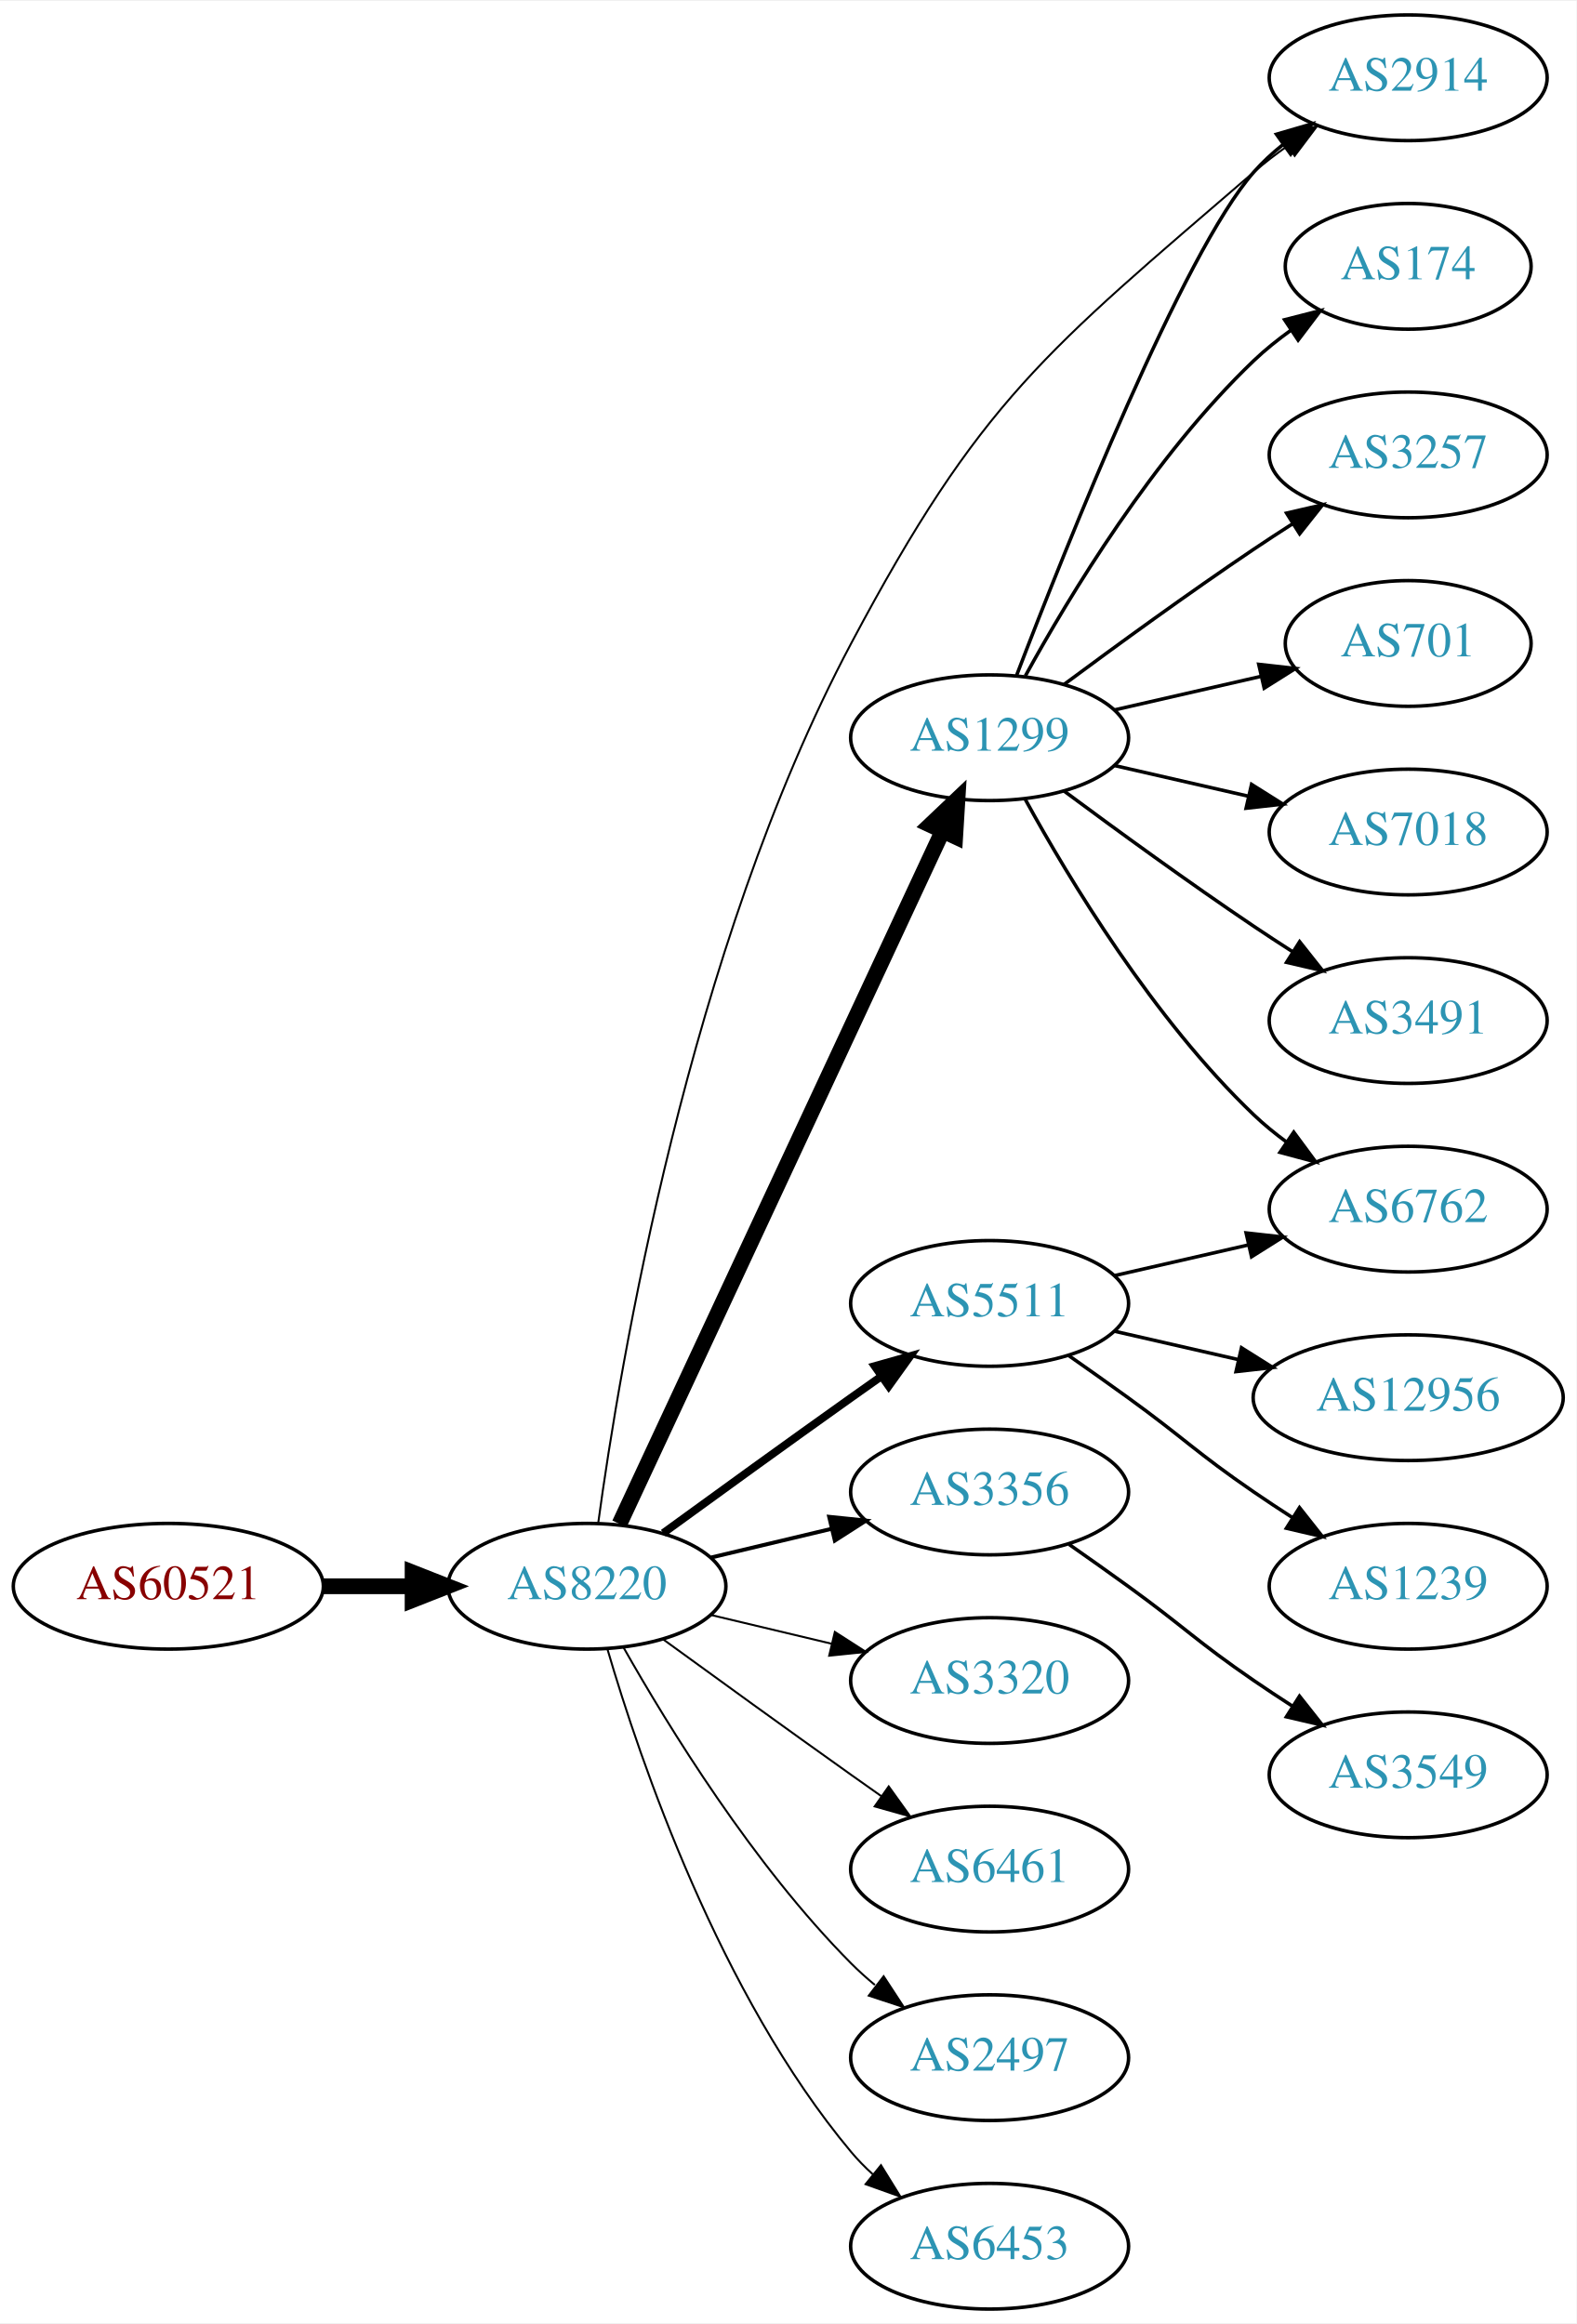
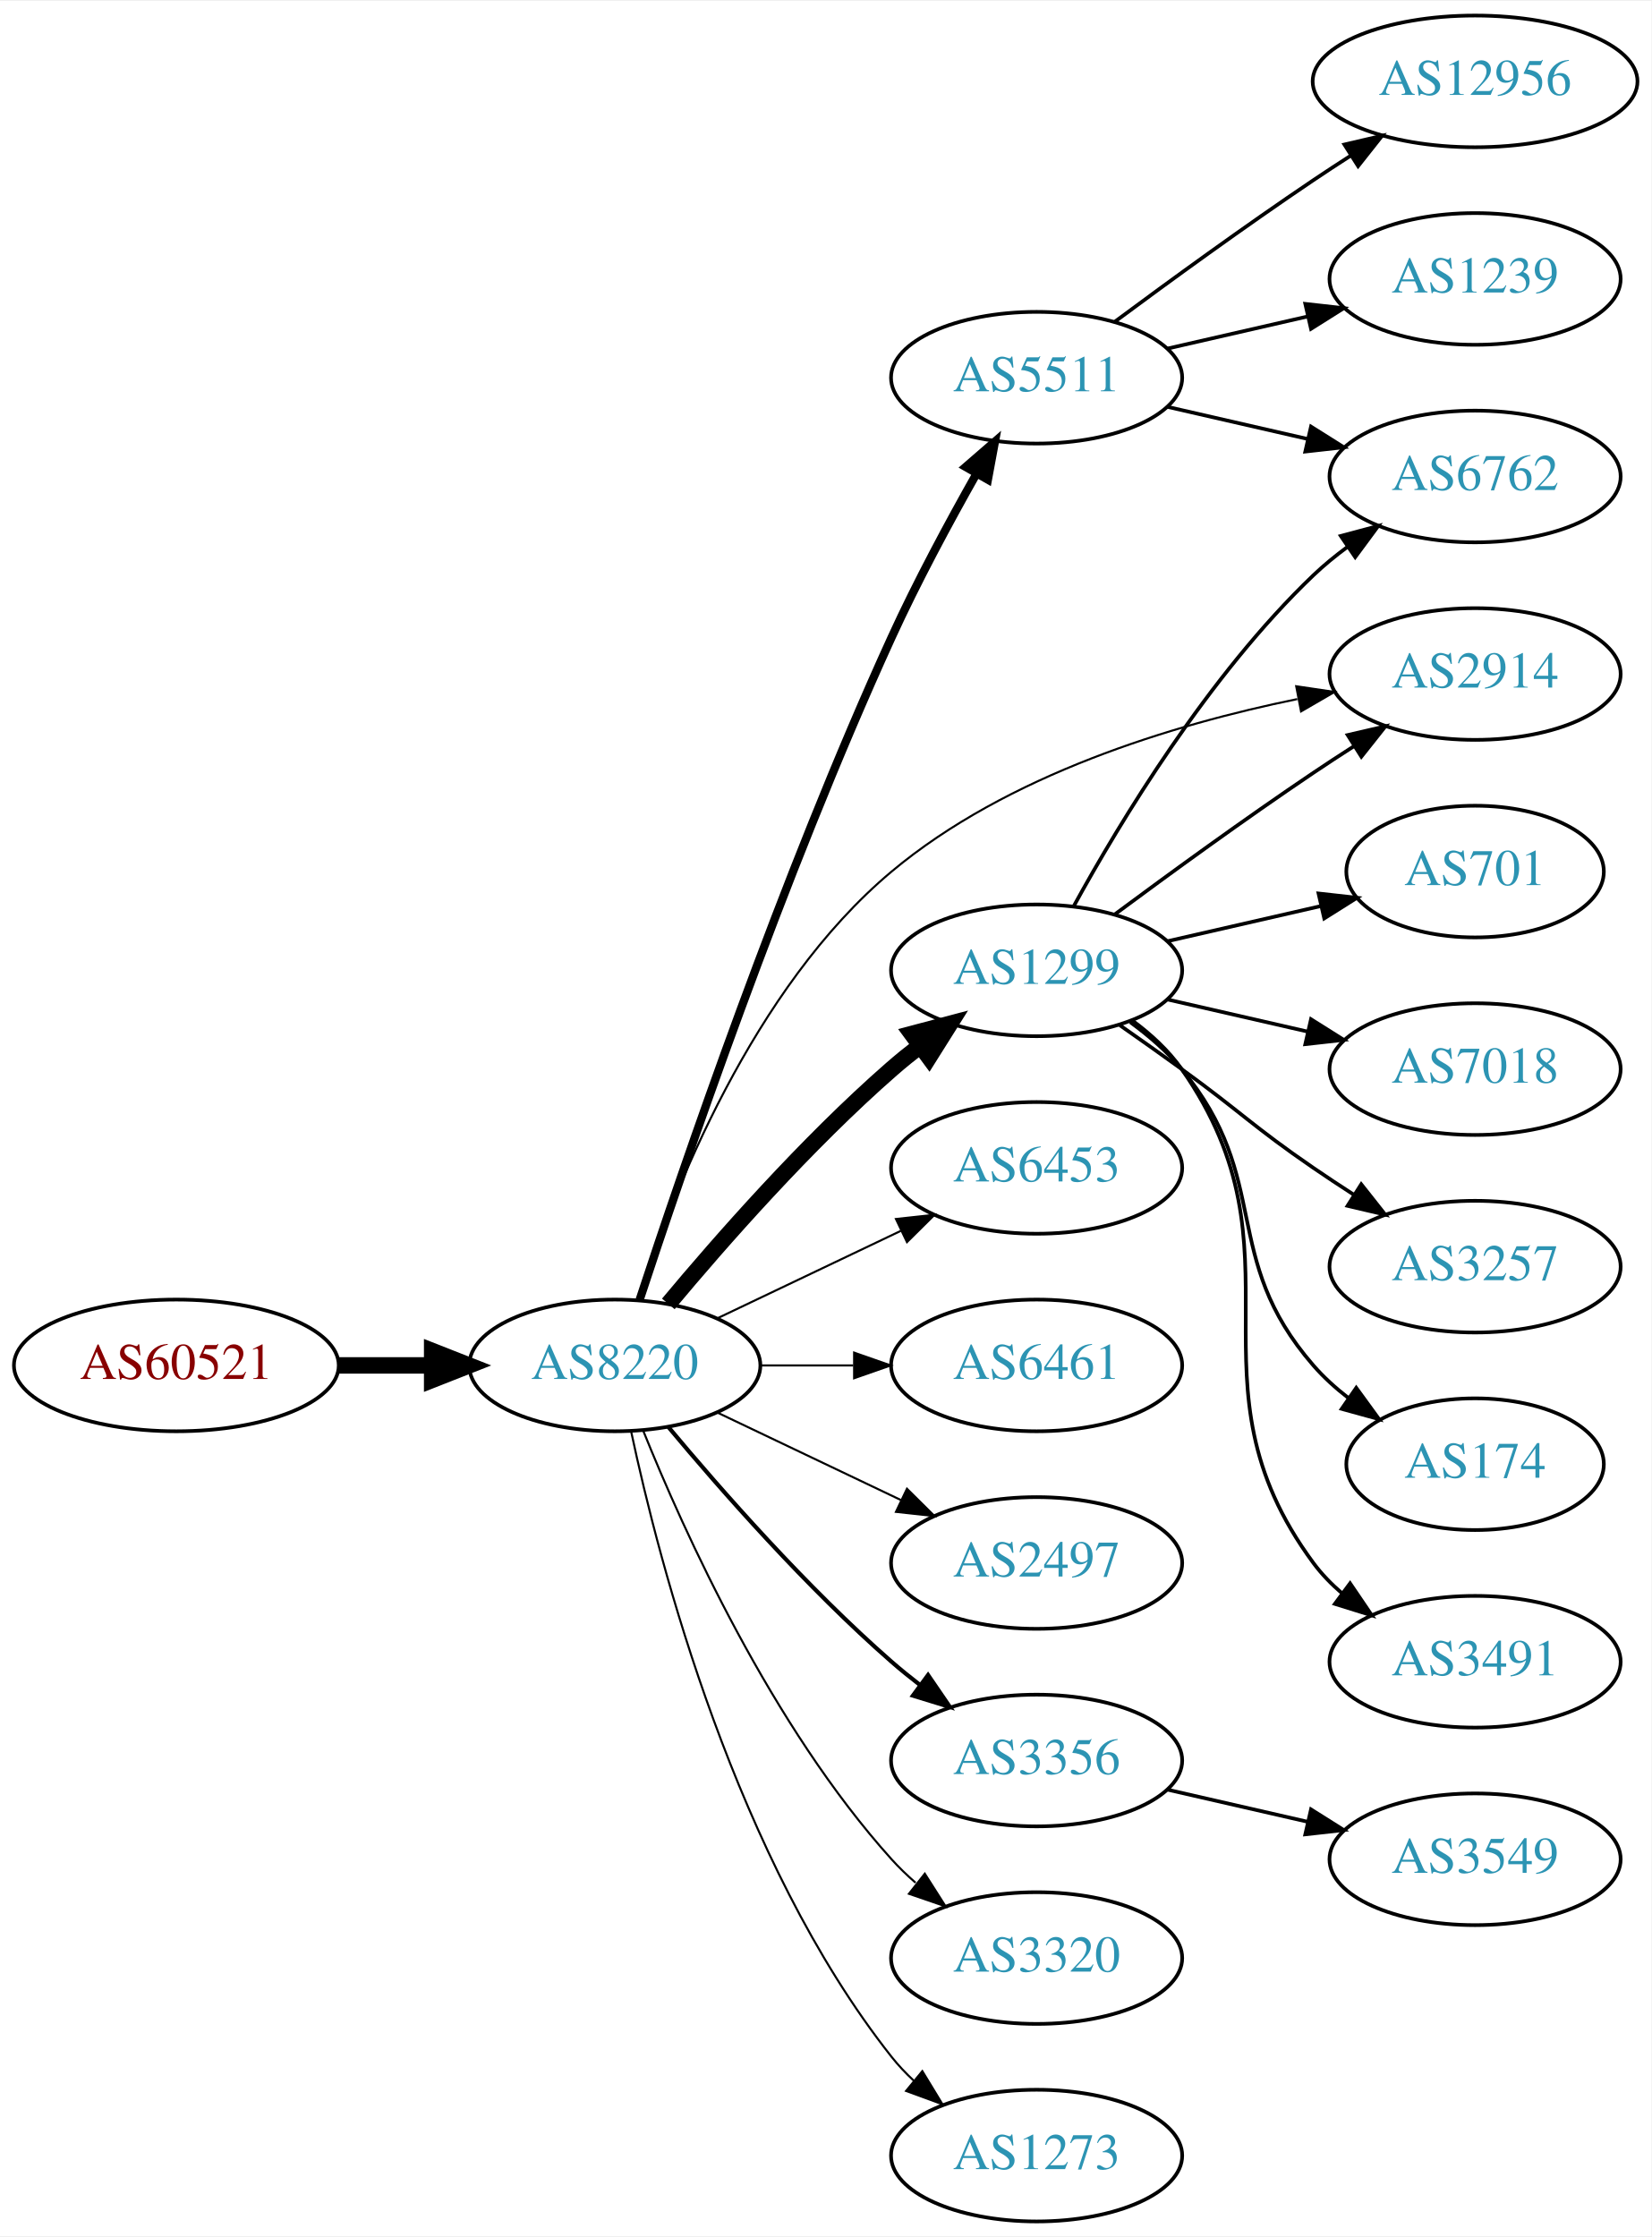
- <svg xmlns="http://www.w3.org/2000/svg" xmlns:xlink="http://www.w3.org/1999/xlink" width="451pt" height="665pt" viewBox="0.00 0.00 451.37 665.00">
-   <g id="graph0" class="graph" transform="scale(1 1) rotate(0) translate(4 661)">
-     <polygon fill="white" stroke="none" points="-4,4 -4,-661 447.37,-661 447.37,4 -4,4" />
+ <svg xmlns="http://www.w3.org/2000/svg" xmlns:xlink="http://www.w3.org/1999/xlink" width="451pt" height="611pt" viewBox="0.00 0.00 451.37 611.00">
+   <g id="graph0" class="graph" transform="scale(1 1) rotate(0) translate(4 607)">
+     <polygon fill="white" stroke="none" points="-4,4 -4,-607 447.37,-607 447.37,4 -4,4" />
    <g id="node1" class="node">
      <g id="a_node1">
        <a xlink:href="/asn/60521" xlink:title="AS60521 ~ Superfund Asset Management GmbH [AT]">
-           <ellipse fill="#ffffff" stroke="black" cx="44.196" cy="-207" rx="44.393" ry="18" />
-           <text text-anchor="middle" x="44.196" y="-203.3" font-family="Times,serif" font-size="14.00" fill="#880000">AS60521</text>
+           <ellipse fill="#ffffff" stroke="black" cx="44.196" cy="-234" rx="44.393" ry="18" />
+           <text text-anchor="middle" x="44.196" y="-230.3" font-family="Times,serif" font-size="14.00" fill="#880000">AS60521</text>
        </a>
      </g>
    </g>
    <g id="node2" class="node">
      <g id="a_node2">
        <a xlink:href="/asn/8220" xlink:title="AS8220 ~ COLT [GB]">
-           <ellipse fill="#ffffff" stroke="black" cx="164.039" cy="-207" rx="39.794" ry="18" />
-           <text text-anchor="middle" x="164.039" y="-203.3" font-family="Times,serif" font-size="14.00" fill="#2c94b3">AS8220</text>
+           <ellipse fill="#ffffff" stroke="black" cx="164.039" cy="-234" rx="39.794" ry="18" />
+           <text text-anchor="middle" x="164.039" y="-230.3" font-family="Times,serif" font-size="14.00" fill="#2c94b3">AS8220</text>
        </a>
      </g>
    </g>
    <g id="edge1" class="edge">
-       <path fill="none" stroke="black" stroke-width="4.5" d="M88.407,-207C96.72,-207 105.482,-207 113.965,-207" />
-       <polygon fill="black" stroke="black" stroke-width="4.5" points="114.123,-210.938 124.123,-207 114.123,-203.063 114.123,-210.938" />
+       <path fill="none" stroke="black" stroke-width="4.5" d="M88.407,-234C96.72,-234 105.482,-234 113.965,-234" />
+       <polygon fill="black" stroke="black" stroke-width="4.5" points="114.123,-237.938 124.123,-234 114.123,-230.063 114.123,-237.938" />
    </g>
    <g id="node3" class="node">
      <g id="a_node3">
        <a xlink:href="/asn/1299" xlink:title="AS1299 ~ Telia Carrier [EU]">
-           <ellipse fill="#ffffff" stroke="black" cx="279.332" cy="-450" rx="39.794" ry="18" />
-           <text text-anchor="middle" x="279.332" y="-446.3" font-family="Times,serif" font-size="14.00" fill="#2c94b3">AS1299</text>
+           <ellipse fill="#ffffff" stroke="black" cx="279.332" cy="-342" rx="39.794" ry="18" />
+           <text text-anchor="middle" x="279.332" y="-338.3" font-family="Times,serif" font-size="14.00" fill="#2c94b3">AS1299</text>
        </a>
      </g>
    </g>
    <g id="edge2" class="edge">
-       <path fill="none" stroke="black" stroke-width="4.5" d="M173.369,-224.868C193.059,-267.101 242.559,-373.272 265.849,-423.227" />
-       <polygon fill="black" stroke="black" stroke-width="4.5" points="262.347,-425.034 270.141,-432.433 269.485,-421.706 262.347,-425.034" />
+       <path fill="none" stroke="black" stroke-width="4.5" d="M178.669,-250.817C192.951,-267.929 216.498,-294.745 239.685,-315 242.151,-317.154 244.789,-319.294 247.487,-321.372" />
+       <polygon fill="black" stroke="black" stroke-width="4.5" points="245.252,-324.616 255.641,-327.37 249.919,-318.273 245.252,-324.616" />
    </g>
    <g id="node4" class="node">
      <g id="a_node4">
        <a xlink:href="/asn/5511" xlink:title="AS5511 ~ Orange S.A. [FR]">
-           <ellipse fill="#ffffff" stroke="black" cx="279.332" cy="-288" rx="39.794" ry="18" />
-           <text text-anchor="middle" x="279.332" y="-284.3" font-family="Times,serif" font-size="14.00" fill="#2c94b3">AS5511</text>
+           <ellipse fill="#ffffff" stroke="black" cx="279.332" cy="-504" rx="39.794" ry="18" />
+           <text text-anchor="middle" x="279.332" y="-500.3" font-family="Times,serif" font-size="14.00" fill="#2c94b3">AS5511</text>
        </a>
      </g>
    </g>
    <g id="edge3" class="edge">
-       <path fill="none" stroke="black" stroke-width="2.25" d="M185.887,-222.222C200.821,-233.091 221.435,-248.025 239.685,-261 242.506,-263.005 245.449,-265.085 248.397,-267.159" />
-       <polygon fill="black" stroke="black" stroke-width="2.25" points="246.424,-270.05 256.621,-272.926 250.443,-264.319 246.424,-270.05" />
+       <path fill="none" stroke="black" stroke-width="2.25" d="M170.817,-251.907C182.405,-287.182 209.93,-367.892 239.685,-433 246.585,-448.099 255.36,-464.403 262.804,-477.575" />
+       <polygon fill="black" stroke="black" stroke-width="2.25" points="259.937,-479.612 267.943,-486.551 266.012,-476.134 259.937,-479.612" />
    </g>
    <g id="node5" class="node">
      <g id="a_node5">
-         <a xlink:href="/asn/2914" xlink:title="AS2914 ~ NTT America, Inc. [US]">
-           <ellipse fill="#ffffff" stroke="black" cx="399.174" cy="-639" rx="39.794" ry="18" />
-           <text text-anchor="middle" x="399.174" y="-635.3" font-family="Times,serif" font-size="14.00" fill="#2c94b3">AS2914</text>
+         <a xlink:href="/asn/6453" xlink:title="AS6453 ~ TATA COMMUNICATIONS (AMERICA) INC [US]">
+           <ellipse fill="#ffffff" stroke="black" cx="279.332" cy="-288" rx="39.794" ry="18" />
+           <text text-anchor="middle" x="279.332" y="-284.3" font-family="Times,serif" font-size="14.00" fill="#2c94b3">AS6453</text>
        </a>
      </g>
    </g>
    <g id="edge4" class="edge">
-       <path fill="none" stroke="black" stroke-width="0.562" d="M167.266,-225.049C173.377,-269.952 193.144,-389.381 239.685,-477 276.699,-546.683 295.208,-560.49 354.978,-612 357.982,-614.589 361.259,-617.099 364.622,-619.479" />
-       <polygon fill="black" stroke="black" stroke-width="0.562" points="362.786,-622.462 373.048,-625.097 366.669,-616.638 362.786,-622.462" />
+       <path fill="none" stroke="black" stroke-width="0.562" d="M192.175,-246.934C207.169,-254.081 225.99,-263.052 242.213,-270.785" />
+       <polygon fill="black" stroke="black" stroke-width="0.562" points="240.884,-274.028 251.417,-275.171 243.895,-267.709 240.884,-274.028" />
    </g>
    <g id="node6" class="node">
      <g id="a_node6">
-         <a xlink:href="/asn/3356" xlink:title="AS3356 ~ Level 3 Parent, LLC [US]">
+         <a xlink:href="/asn/6461" xlink:title="AS6461 ~ Zayo Bandwidth [US]">
          <ellipse fill="#ffffff" stroke="black" cx="279.332" cy="-234" rx="39.794" ry="18" />
-           <text text-anchor="middle" x="279.332" y="-230.3" font-family="Times,serif" font-size="14.00" fill="#2c94b3">AS3356</text>
+           <text text-anchor="middle" x="279.332" y="-230.3" font-family="Times,serif" font-size="14.00" fill="#2c94b3">AS6461</text>
        </a>
      </g>
    </g>
    <g id="edge5" class="edge">
-       <path fill="none" stroke="black" stroke-width="1.125" d="M199.646,-215.248C210.517,-217.838 222.671,-220.735 234.114,-223.462" />
-       <polygon fill="black" stroke="black" stroke-width="1.125" points="233.397,-226.889 243.936,-225.803 235.02,-220.08 233.397,-226.889" />
+       <path fill="none" stroke="black" stroke-width="0.562" d="M203.711,-234C211.914,-234 220.678,-234 229.21,-234" />
+       <polygon fill="black" stroke="black" stroke-width="0.562" points="229.449,-237.5 239.449,-234 229.449,-230.5 229.449,-237.5" />
    </g>
    <g id="node7" class="node">
      <g id="a_node7">
-         <a xlink:href="/asn/3320" xlink:title="AS3320 ~ DTAG [DE]">
+         <a xlink:href="/asn/2497" xlink:title="AS2497 ~ Internet Initiative Japan Inc. [JP]">
          <ellipse fill="#ffffff" stroke="black" cx="279.332" cy="-180" rx="39.794" ry="18" />
-           <text text-anchor="middle" x="279.332" y="-176.3" font-family="Times,serif" font-size="14.00" fill="#2c94b3">AS3320</text>
+           <text text-anchor="middle" x="279.332" y="-176.3" font-family="Times,serif" font-size="14.00" fill="#2c94b3">AS2497</text>
        </a>
      </g>
    </g>
    <g id="edge6" class="edge">
-       <path fill="none" stroke="black" stroke-width="0.562" d="M199.646,-198.752C210.517,-196.162 222.671,-193.265 234.114,-190.538" />
-       <polygon fill="black" stroke="black" stroke-width="0.562" points="235.02,-193.92 243.936,-188.197 233.397,-187.111 235.02,-193.92" />
+       <path fill="none" stroke="black" stroke-width="0.562" d="M192.175,-221.066C207.169,-213.919 225.99,-204.948 242.213,-197.215" />
+       <polygon fill="black" stroke="black" stroke-width="0.562" points="243.895,-200.291 251.417,-192.829 240.884,-193.972 243.895,-200.291" />
    </g>
    <g id="node8" class="node">
      <g id="a_node8">
-         <a xlink:href="/asn/6461" xlink:title="AS6461 ~ ZAYO-6461 [US]">
-           <ellipse fill="#ffffff" stroke="black" cx="279.332" cy="-126" rx="39.794" ry="18" />
-           <text text-anchor="middle" x="279.332" y="-122.3" font-family="Times,serif" font-size="14.00" fill="#2c94b3">AS6461</text>
+         <a xlink:href="/asn/2914" xlink:title="AS2914 ~ NTT America, Inc. [US]">
+           <ellipse fill="#ffffff" stroke="black" cx="399.174" cy="-423" rx="39.794" ry="18" />
+           <text text-anchor="middle" x="399.174" y="-419.3" font-family="Times,serif" font-size="14.00" fill="#2c94b3">AS2914</text>
        </a>
      </g>
    </g>
    <g id="edge7" class="edge">
-       <path fill="none" stroke="black" stroke-width="0.562" d="M185.887,-191.778C200.821,-180.909 221.435,-165.975 239.685,-153 242.506,-150.995 245.449,-148.915 248.397,-146.841" />
-       <polygon fill="black" stroke="black" stroke-width="0.562" points="250.443,-149.681 256.621,-141.074 246.424,-143.95 250.443,-149.681" />
+       <path fill="none" stroke="black" stroke-width="0.562" d="M170.313,-252.053C179.63,-280.856 201.696,-337.194 239.685,-369 271.296,-395.466 316.527,-409.181 350.584,-416.151" />
+       <polygon fill="black" stroke="black" stroke-width="0.562" points="350.286,-419.658 360.767,-418.104 351.605,-412.783 350.286,-419.658" />
    </g>
    <g id="node9" class="node">
      <g id="a_node9">
-         <a xlink:href="/asn/2497" xlink:title="AS2497 ~ Internet Initiative Japan Inc. [JP]">
-           <ellipse fill="#ffffff" stroke="black" cx="279.332" cy="-72" rx="39.794" ry="18" />
-           <text text-anchor="middle" x="279.332" y="-68.3" font-family="Times,serif" font-size="14.00" fill="#2c94b3">AS2497</text>
+         <a xlink:href="/asn/3356" xlink:title="AS3356 ~ Level 3 Parent, LLC [US]">
+           <ellipse fill="#ffffff" stroke="black" cx="279.332" cy="-126" rx="39.794" ry="18" />
+           <text text-anchor="middle" x="279.332" y="-122.3" font-family="Times,serif" font-size="14.00" fill="#2c94b3">AS3356</text>
        </a>
      </g>
    </g>
    <g id="edge8" class="edge">
-       <path fill="none" stroke="black" stroke-width="0.562" d="M174.498,-189.51C187.28,-166.904 211.712,-127.114 239.685,-99 241.796,-96.879 244.092,-94.812 246.477,-92.829" />
-       <polygon fill="black" stroke="black" stroke-width="0.562" points="248.993,-95.31 254.793,-86.444 244.73,-89.758 248.993,-95.31" />
+       <path fill="none" stroke="black" stroke-width="1.125" d="M178.669,-217.183C192.951,-200.071 216.498,-173.255 239.685,-153 242.151,-150.846 244.789,-148.706 247.487,-146.628" />
+       <polygon fill="black" stroke="black" stroke-width="1.125" points="249.66,-149.375 255.641,-140.63 245.512,-143.736 249.66,-149.375" />
    </g>
    <g id="node10" class="node">
      <g id="a_node10">
-         <a xlink:href="/asn/6453" xlink:title="AS6453 ~ TATA COMMUNICATIONS (AMERICA) INC [US]">
-           <ellipse fill="#ffffff" stroke="black" cx="279.332" cy="-18" rx="39.794" ry="18" />
-           <text text-anchor="middle" x="279.332" y="-14.3" font-family="Times,serif" font-size="14.00" fill="#2c94b3">AS6453</text>
+         <a xlink:href="/asn/3320" xlink:title="AS3320 ~ DTAG [DE]">
+           <ellipse fill="#ffffff" stroke="black" cx="279.332" cy="-72" rx="39.794" ry="18" />
+           <text text-anchor="middle" x="279.332" y="-68.3" font-family="Times,serif" font-size="14.00" fill="#2c94b3">AS3320</text>
        </a>
      </g>
    </g>
    <g id="edge9" class="edge">
-       <path fill="none" stroke="black" stroke-width="0.562" d="M169.913,-188.998C179.227,-157.156 202.043,-90.019 239.685,-45 241.555,-42.763 243.654,-40.626 245.88,-38.604" />
-       <polygon fill="black" stroke="black" stroke-width="0.562" points="248.227,-41.208 253.799,-32.196 243.823,-35.766 248.227,-41.208" />
-     </g>
-     <g id="edge15" class="edge">
-       <path fill="none" stroke="black" d="M287.078,-467.917C301.313,-505.09 334.769,-589.05 354.978,-612 357.462,-614.821 360.312,-617.449 363.337,-619.871" />
-       <polygon fill="black" stroke="black" points="361.455,-622.828 371.627,-625.791 365.523,-617.131 361.455,-622.828" />
+       <path fill="none" stroke="black" stroke-width="0.562" d="M171.786,-216.213C182.837,-188.757 206.891,-135.422 239.685,-99 241.688,-96.776 243.906,-94.637 246.239,-92.603" />
+       <polygon fill="black" stroke="black" stroke-width="0.562" points="248.769,-95.065 254.458,-86.127 244.437,-89.567 248.769,-95.065" />
    </g>
    <g id="node11" class="node">
      <g id="a_node11">
-         <a xlink:href="/asn/174" xlink:title="AS174 ~ Cogent Communications [US]">
-           <ellipse fill="#ffffff" stroke="black" cx="399.174" cy="-585" rx="35.194" ry="18" />
-           <text text-anchor="middle" x="399.174" y="-581.3" font-family="Times,serif" font-size="14.00" fill="#2c94b3">AS174</text>
+         <a xlink:href="/asn/1273" xlink:title="AS1273 ~ Vodafone Group PLC [EU]">
+           <ellipse fill="#ffffff" stroke="black" cx="279.332" cy="-18" rx="39.794" ry="18" />
+           <text text-anchor="middle" x="279.332" y="-14.3" font-family="Times,serif" font-size="14.00" fill="#2c94b3">AS1273</text>
        </a>
      </g>
    </g>
    <g id="edge10" class="edge">
-       <path fill="none" stroke="black" d="M289.573,-467.713C302.118,-490.561 326.295,-530.611 354.978,-558 358.232,-561.107 361.899,-564.046 365.685,-566.76" />
-       <polygon fill="black" stroke="black" points="363.788,-569.701 374.054,-572.322 367.663,-563.872 363.788,-569.701" />
+       <path fill="none" stroke="black" stroke-width="0.562" d="M168.529,-215.84C176.16,-179.97 197.152,-98.845 239.685,-45 241.493,-42.712 243.545,-40.538 245.74,-38.49" />
+       <polygon fill="black" stroke="black" stroke-width="0.562" points="248.094,-41.086 253.6,-32.034 243.651,-35.677 248.094,-41.086" />
+     </g>
+     <g id="edge15" class="edge">
+       <path fill="none" stroke="black" d="M300.662,-357.277C315.524,-368.304 336.269,-383.407 354.978,-396 358.527,-398.389 362.277,-400.839 366.026,-403.242" />
+       <polygon fill="black" stroke="black" points="364.352,-406.325 374.674,-408.712 368.094,-400.409 364.352,-406.325" />
    </g>
    <g id="node12" class="node">
      <g id="a_node12">
-         <a xlink:href="/asn/3257" xlink:title="AS3257 ~ GTT [DE]">
-           <ellipse fill="#ffffff" stroke="black" cx="399.174" cy="-531" rx="39.794" ry="18" />
-           <text text-anchor="middle" x="399.174" y="-527.3" font-family="Times,serif" font-size="14.00" fill="#2c94b3">AS3257</text>
+         <a xlink:href="/asn/701" xlink:title="AS701 ~ UUNET [US]">
+           <ellipse fill="#ffffff" stroke="black" cx="399.174" cy="-369" rx="35.194" ry="18" />
+           <text text-anchor="middle" x="399.174" y="-365.3" font-family="Times,serif" font-size="14.00" fill="#2c94b3">AS701</text>
        </a>
      </g>
    </g>
    <g id="edge11" class="edge">
-       <path fill="none" stroke="black" d="M300.662,-465.277C315.524,-476.304 336.269,-491.407 354.978,-504 358.527,-506.389 362.277,-508.839 366.026,-511.242" />
-       <polygon fill="black" stroke="black" points="364.352,-514.325 374.674,-516.712 368.094,-508.409 364.352,-514.325" />
+       <path fill="none" stroke="black" d="M315.051,-349.955C328.143,-352.955 343.166,-356.396 356.806,-359.522" />
+       <polygon fill="black" stroke="black" points="356.384,-363.016 366.914,-361.838 357.948,-356.193 356.384,-363.016" />
    </g>
    <g id="node13" class="node">
      <g id="a_node13">
-         <a xlink:href="/asn/701" xlink:title="AS701 ~ UUNET [US]">
-           <ellipse fill="#ffffff" stroke="black" cx="399.174" cy="-477" rx="35.194" ry="18" />
-           <text text-anchor="middle" x="399.174" y="-473.3" font-family="Times,serif" font-size="14.00" fill="#2c94b3">AS701</text>
+         <a xlink:href="/asn/6762" xlink:title="AS6762 ~ TELECOM ITALIA SPARKLE S.p.A. [IT]">
+           <ellipse fill="#ffffff" stroke="black" cx="399.174" cy="-477" rx="39.794" ry="18" />
+           <text text-anchor="middle" x="399.174" y="-473.3" font-family="Times,serif" font-size="14.00" fill="#2c94b3">AS6762</text>
        </a>
      </g>
    </g>
    <g id="edge12" class="edge">
-       <path fill="none" stroke="black" d="M315.051,-457.955C328.143,-460.955 343.166,-464.396 356.806,-467.522" />
-       <polygon fill="black" stroke="black" points="356.384,-471.016 366.914,-469.838 357.948,-464.193 356.384,-471.016" />
+       <path fill="none" stroke="black" d="M289.573,-359.713C302.118,-382.561 326.295,-422.611 354.978,-450 357.846,-452.739 361.035,-455.347 364.344,-457.785" />
+       <polygon fill="black" stroke="black" points="362.468,-460.742 372.704,-463.477 366.407,-454.956 362.468,-460.742" />
    </g>
    <g id="node14" class="node">
      <g id="a_node14">
        <a xlink:href="/asn/7018" xlink:title="AS7018 ~ AT&amp;T Services, Inc. [US]">
-           <ellipse fill="#ffffff" stroke="black" cx="399.174" cy="-423" rx="39.794" ry="18" />
-           <text text-anchor="middle" x="399.174" y="-419.3" font-family="Times,serif" font-size="14.00" fill="#2c94b3">AS7018</text>
+           <ellipse fill="#ffffff" stroke="black" cx="399.174" cy="-315" rx="39.794" ry="18" />
+           <text text-anchor="middle" x="399.174" y="-311.3" font-family="Times,serif" font-size="14.00" fill="#2c94b3">AS7018</text>
        </a>
      </g>
    </g>
    <g id="edge13" class="edge">
-       <path fill="none" stroke="black" d="M315.051,-442.045C327.051,-439.296 340.672,-436.175 353.364,-433.267" />
-       <polygon fill="black" stroke="black" points="354.33,-436.636 363.296,-430.991 352.767,-429.813 354.33,-436.636" />
+       <path fill="none" stroke="black" d="M315.051,-334.045C327.051,-331.296 340.672,-328.175 353.364,-325.267" />
+       <polygon fill="black" stroke="black" points="354.33,-328.636 363.296,-322.991 352.767,-321.813 354.33,-328.636" />
    </g>
    <g id="node15" class="node">
      <g id="a_node15">
-         <a xlink:href="/asn/3491" xlink:title="AS3491 ~ PCCW Global, Inc. [US]">
-           <ellipse fill="#ffffff" stroke="black" cx="399.174" cy="-369" rx="39.794" ry="18" />
-           <text text-anchor="middle" x="399.174" y="-365.3" font-family="Times,serif" font-size="14.00" fill="#2c94b3">AS3491</text>
+         <a xlink:href="/asn/3257" xlink:title="AS3257 ~ GTT [DE]">
+           <ellipse fill="#ffffff" stroke="black" cx="399.174" cy="-261" rx="39.794" ry="18" />
+           <text text-anchor="middle" x="399.174" y="-257.3" font-family="Times,serif" font-size="14.00" fill="#2c94b3">AS3257</text>
        </a>
      </g>
    </g>
    <g id="edge14" class="edge">
-       <path fill="none" stroke="black" d="M300.662,-434.723C315.524,-423.696 336.269,-408.593 354.978,-396 358.527,-393.611 362.277,-391.161 366.026,-388.758" />
-       <polygon fill="black" stroke="black" points="368.094,-391.591 374.674,-383.288 364.352,-385.675 368.094,-391.591" />
+       <path fill="none" stroke="black" d="M302.089,-326.991C307.623,-323.121 313.542,-318.936 318.978,-315 335.178,-303.271 338.483,-299.311 354.978,-288 358.506,-285.581 362.244,-283.111 365.985,-280.698" />
+       <polygon fill="black" stroke="black" points="368.057,-283.528 374.626,-275.216 364.307,-277.618 368.057,-283.528" />
    </g>
    <g id="node16" class="node">
      <g id="a_node16">
-         <a xlink:href="/asn/6762" xlink:title="AS6762 ~ TELECOM ITALIA SPARKLE S.p.A. [IT]">
-           <ellipse fill="#ffffff" stroke="black" cx="399.174" cy="-315" rx="39.794" ry="18" />
-           <text text-anchor="middle" x="399.174" y="-311.3" font-family="Times,serif" font-size="14.00" fill="#2c94b3">AS6762</text>
+         <a xlink:href="/asn/174" xlink:title="AS174 ~ Cogent Communications [US]">
+           <ellipse fill="#ffffff" stroke="black" cx="399.174" cy="-207" rx="35.194" ry="18" />
+           <text text-anchor="middle" x="399.174" y="-203.3" font-family="Times,serif" font-size="14.00" fill="#2c94b3">AS174</text>
        </a>
      </g>
    </g>
    <g id="edge16" class="edge">
-       <path fill="none" stroke="black" d="M289.573,-432.287C302.118,-409.439 326.295,-369.389 354.978,-342 357.846,-339.261 361.035,-336.653 364.344,-334.215" />
-       <polygon fill="black" stroke="black" points="366.407,-337.044 372.704,-328.523 362.468,-331.258 366.407,-337.044" />
-     </g>
-     <g id="edge19" class="edge">
-       <path fill="none" stroke="black" d="M315.051,-295.955C327.051,-298.704 340.672,-301.825 353.364,-304.733" />
-       <polygon fill="black" stroke="black" points="352.767,-308.187 363.296,-307.009 354.33,-301.364 352.767,-308.187" />
+       <path fill="none" stroke="black" d="M304.912,-327.844C310.007,-324.128 315.02,-319.799 318.978,-315 344.043,-284.606 329.144,-263.742 354.978,-234 357.784,-230.77 361.071,-227.797 364.559,-225.098" />
+       <polygon fill="black" stroke="black" points="366.693,-227.878 372.925,-219.31 362.71,-222.121 366.693,-227.878" />
    </g>
    <g id="node17" class="node">
      <g id="a_node17">
-         <a xlink:href="/asn/12956" xlink:title="AS12956 ~ TELXIUS [ES]">
-           <ellipse fill="#ffffff" stroke="black" cx="399.174" cy="-261" rx="44.393" ry="18" />
-           <text text-anchor="middle" x="399.174" y="-257.3" font-family="Times,serif" font-size="14.00" fill="#2c94b3">AS12956</text>
+         <a xlink:href="/asn/3491" xlink:title="AS3491 ~ PCCW Global, Inc. [US]">
+           <ellipse fill="#ffffff" stroke="black" cx="399.174" cy="-153" rx="39.794" ry="18" />
+           <text text-anchor="middle" x="399.174" y="-149.3" font-family="Times,serif" font-size="14.00" fill="#2c94b3">AS3491</text>
        </a>
      </g>
    </g>
    <g id="edge17" class="edge">
-       <path fill="none" stroke="black" d="M315.051,-280.045C326.189,-277.493 338.725,-274.621 350.618,-271.896" />
-       <polygon fill="black" stroke="black" points="351.446,-275.297 360.412,-269.652 349.883,-268.474 351.446,-275.297" />
+       <path fill="none" stroke="black" d="M305.491,-328.284C310.555,-324.545 315.411,-320.096 318.978,-315 354.592,-264.131 318.075,-229.941 354.978,-180 357.212,-176.977 359.894,-174.214 362.815,-171.707" />
+       <polygon fill="black" stroke="black" points="365.01,-174.437 370.959,-165.669 360.841,-168.814 365.01,-174.437" />
+     </g>
+     <g id="edge20" class="edge">
+       <path fill="none" stroke="black" d="M315.051,-496.045C327.051,-493.296 340.672,-490.175 353.364,-487.267" />
+       <polygon fill="black" stroke="black" points="354.33,-490.636 363.296,-484.991 352.767,-483.813 354.33,-490.636" />
    </g>
    <g id="node18" class="node">
      <g id="a_node18">
        <a xlink:href="/asn/1239" xlink:title="AS1239 ~ Sprint [US]">
-           <ellipse fill="#ffffff" stroke="black" cx="399.174" cy="-207" rx="39.794" ry="18" />
-           <text text-anchor="middle" x="399.174" y="-203.3" font-family="Times,serif" font-size="14.00" fill="#2c94b3">AS1239</text>
+           <ellipse fill="#ffffff" stroke="black" cx="399.174" cy="-531" rx="39.794" ry="18" />
+           <text text-anchor="middle" x="399.174" y="-527.3" font-family="Times,serif" font-size="14.00" fill="#2c94b3">AS1239</text>
        </a>
      </g>
    </g>
    <g id="edge18" class="edge">
-       <path fill="none" stroke="black" d="M302.089,-272.991C307.623,-269.121 313.542,-264.936 318.978,-261 335.178,-249.271 338.483,-245.311 354.978,-234 358.506,-231.581 362.244,-229.111 365.985,-226.698" />
-       <polygon fill="black" stroke="black" points="368.057,-229.528 374.626,-221.216 364.307,-223.618 368.057,-229.528" />
+       <path fill="none" stroke="black" d="M315.051,-511.955C327.051,-514.704 340.672,-517.825 353.364,-520.733" />
+       <polygon fill="black" stroke="black" points="352.767,-524.187 363.296,-523.009 354.33,-517.364 352.767,-524.187" />
    </g>
    <g id="node19" class="node">
      <g id="a_node19">
+         <a xlink:href="/asn/12956" xlink:title="AS12956 ~ TELXIUS [ES]">
+           <ellipse fill="#ffffff" stroke="black" cx="399.174" cy="-585" rx="44.393" ry="18" />
+           <text text-anchor="middle" x="399.174" y="-581.3" font-family="Times,serif" font-size="14.00" fill="#2c94b3">AS12956</text>
+         </a>
+       </g>
+     </g>
+     <g id="edge19" class="edge">
+       <path fill="none" stroke="black" d="M300.662,-519.277C315.524,-530.304 336.269,-545.407 354.978,-558 358.268,-560.215 361.731,-562.482 365.205,-564.715" />
+       <polygon fill="black" stroke="black" points="363.453,-567.748 373.772,-570.148 367.202,-561.837 363.453,-567.748" />
+     </g>
+     <g id="node20" class="node">
+       <g id="a_node20">
        <a xlink:href="/asn/3549" xlink:title="AS3549 ~ Level 3 Parent, LLC [US]">
-           <ellipse fill="#ffffff" stroke="black" cx="399.174" cy="-153" rx="39.794" ry="18" />
-           <text text-anchor="middle" x="399.174" y="-149.3" font-family="Times,serif" font-size="14.00" fill="#2c94b3">AS3549</text>
-         </a>
-       </g>
-     </g>
-     <g id="edge20" class="edge">
-       <path fill="none" stroke="black" d="M302.089,-218.991C307.623,-215.121 313.542,-210.936 318.978,-207 335.178,-195.271 338.483,-191.311 354.978,-180 358.506,-177.581 362.244,-175.111 365.985,-172.698" />
-       <polygon fill="black" stroke="black" points="368.057,-175.528 374.626,-167.216 364.307,-169.618 368.057,-175.528" />
+           <ellipse fill="#ffffff" stroke="black" cx="399.174" cy="-99" rx="39.794" ry="18" />
+           <text text-anchor="middle" x="399.174" y="-95.3" font-family="Times,serif" font-size="14.00" fill="#2c94b3">AS3549</text>
+         </a>
+       </g>
+     </g>
+     <g id="edge21" class="edge">
+       <path fill="none" stroke="black" d="M315.051,-118.045C327.051,-115.296 340.672,-112.175 353.364,-109.267" />
+       <polygon fill="black" stroke="black" points="354.33,-112.636 363.296,-106.991 352.767,-105.813 354.33,-112.636" />
    </g>
  </g>
</svg>
